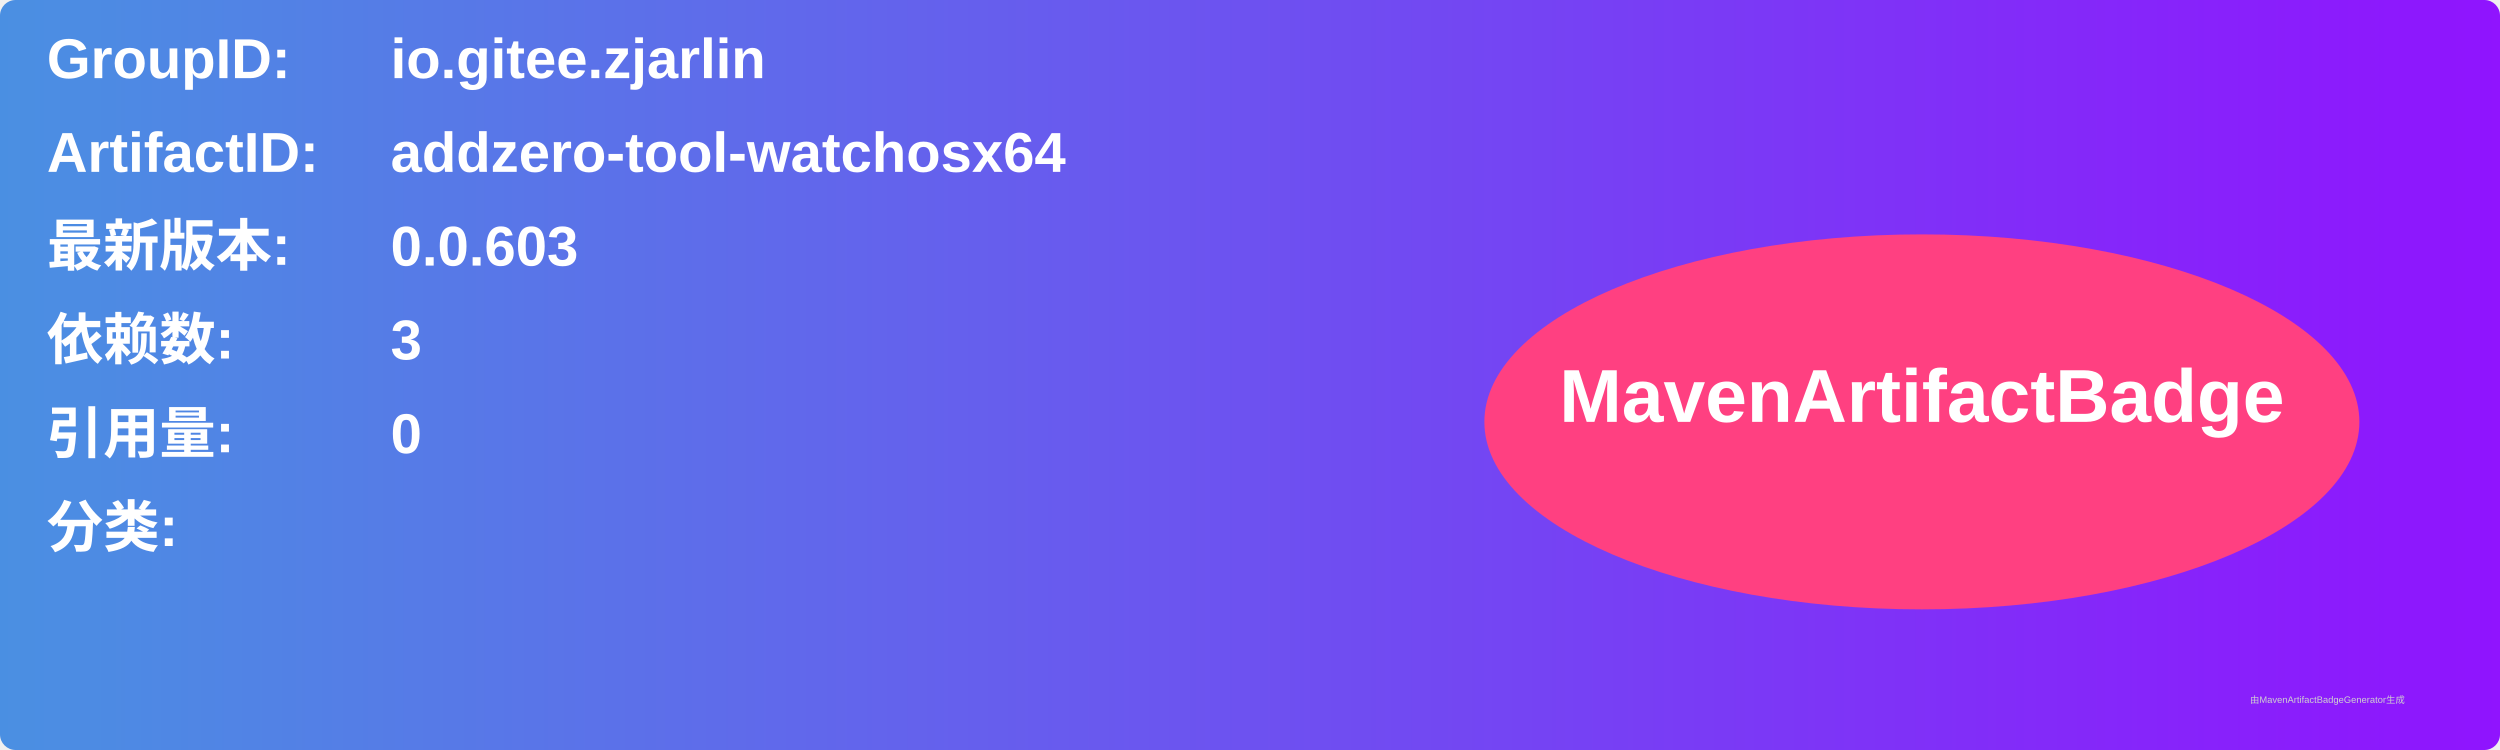
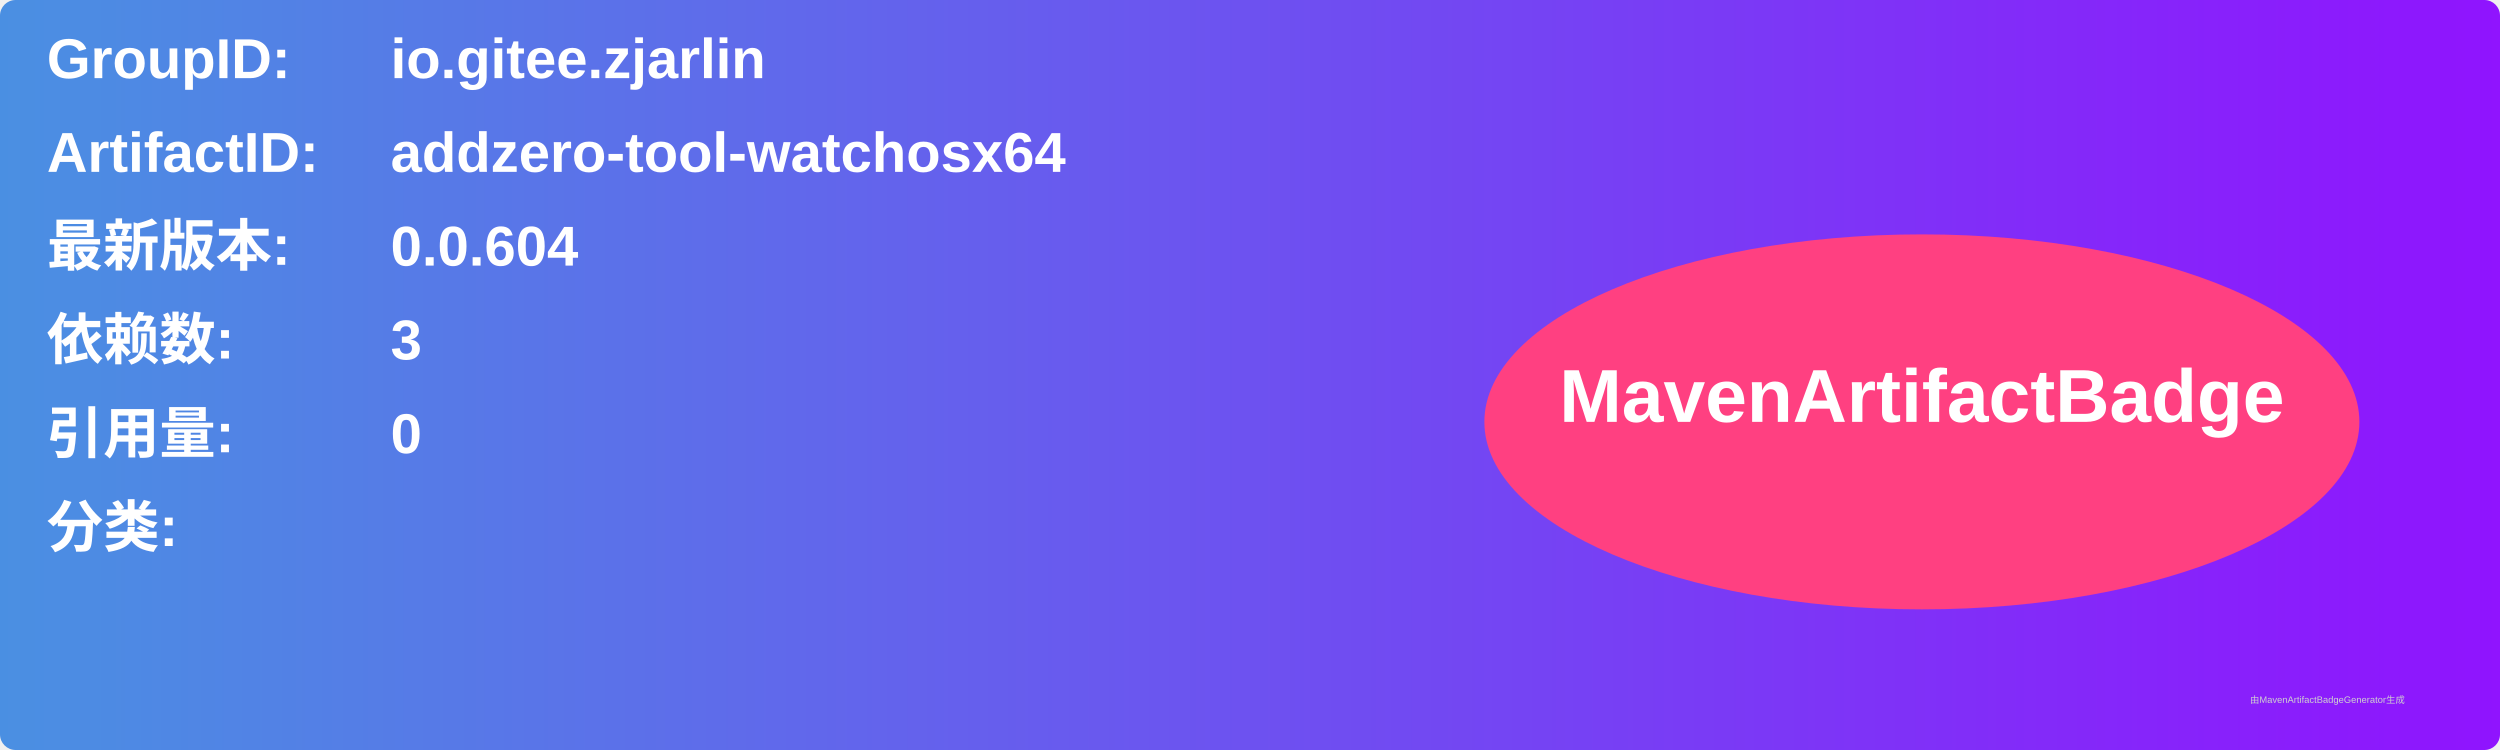
<svg xmlns="http://www.w3.org/2000/svg" width="800" height="240" viewBox="0 0 800 240">
  <linearGradient id="grad" x1="0%" y1="0%" x2="100%" y2="0%">
    <stop offset="0%" stop-color="#4a90e2" />
    <stop offset="100%" stop-color="#9013fe" />
  </linearGradient>
  <rect width="100%" height="100%" rx="5" ry="5" fill="url(#grad)" />
  <g transform="translate(15, 15)">
    <text x="0" y="10" font-family="Arial" font-size="18" fill="white" font-weight="bold" width="260">GroupID:</text>
    <text x="110" y="10" font-family="Arial" font-size="18" fill="white" font-weight="bold" width="460">io.gitee.zjarlin</text>
    <text x="0" y="40" font-family="Arial" font-size="18" fill="white" font-weight="bold" width="260">ArtifactID:</text>
    <text x="110" y="40" font-family="Arial" font-size="18" fill="white" font-weight="bold" width="460">addzero-tool-watchosx64</text>
    <text x="0" y="70" font-family="Arial" font-size="18" fill="white" font-weight="bold">最新版本:</text>
    <text x="110" y="70" font-family="Arial" font-size="18" fill="white" font-weight="bold">
-       <tspan font-weight="bold">0.0.603</tspan>
+       <tspan font-weight="bold">0.0.604</tspan>
    </text>
    <text x="0" y="100" font-family="Arial" font-size="18" fill="white" font-weight="bold">依赖数: </text>
    <text x="110" y="100" font-family="Arial" font-size="18" fill="white">
      <tspan font-weight="bold">3</tspan>
    </text>
    <text x="0" y="130" font-family="Arial" font-size="18" fill="white" font-weight="bold">引用量: </text>
    <text x="110" y="130" font-family="Arial" font-size="18" fill="white">
      <tspan font-weight="bold">0</tspan>
    </text>
    <text x="0" y="160" font-family="Arial" font-size="18" fill="white" font-weight="bold">分类:</text>
    <text x="10" y="190" font-family="Arial" font-size="10" fill="white">
      <tspan font-weight="bold" />
    </text>
    <ellipse cx="600" cy="120" rx="140" ry="60" fill="#ff4081" />
    <text x="600" y="120" text-anchor="middle" font-family="Arial" font-size="24" fill="white" font-weight="bold">MavenArtifactBadge</text>
  </g>
  <text x="720" y="225" font-family="Arial" font-size="3" fill="#d0d0d0">由MavenArtifactBadgeGenerator生成</text>
</svg>
